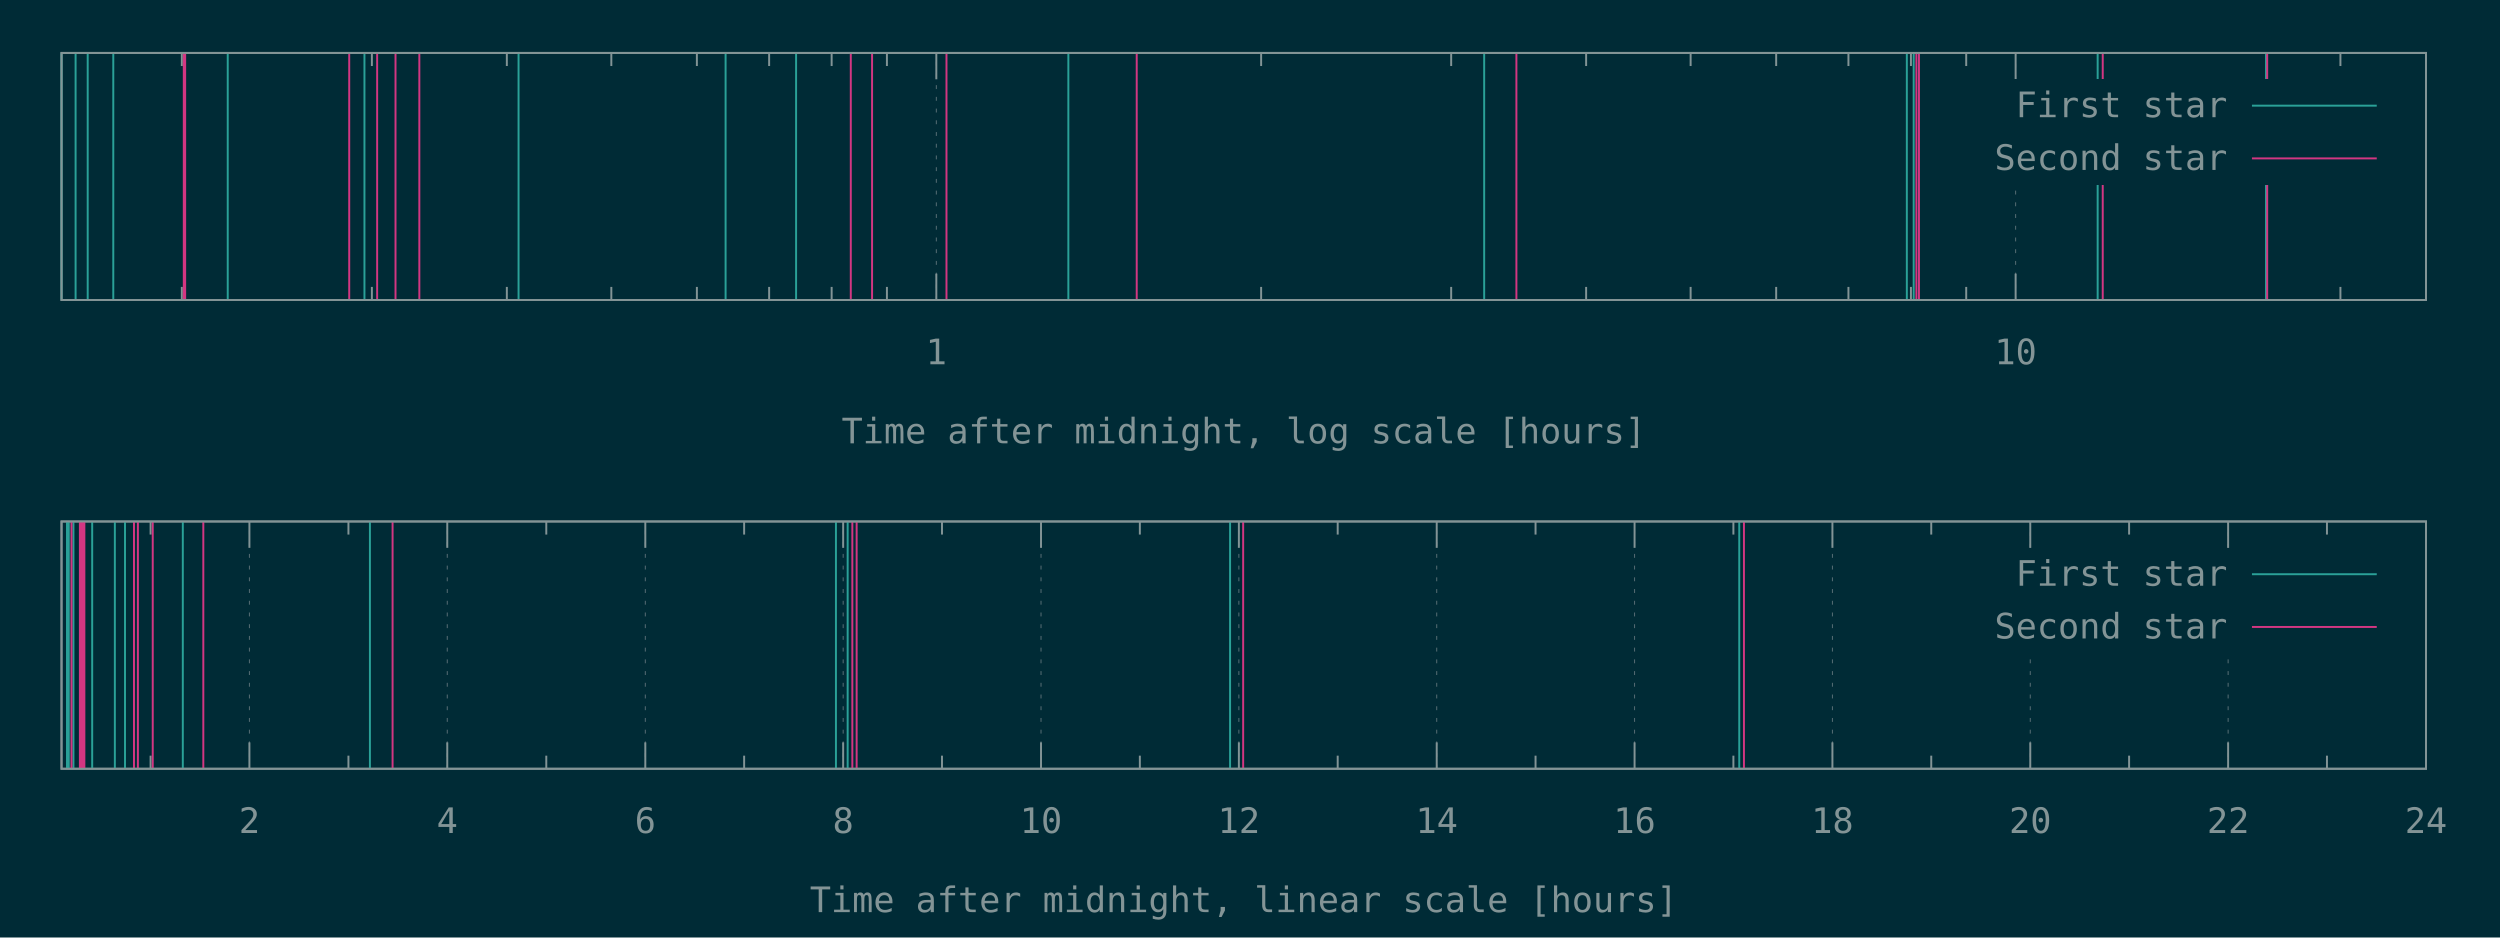
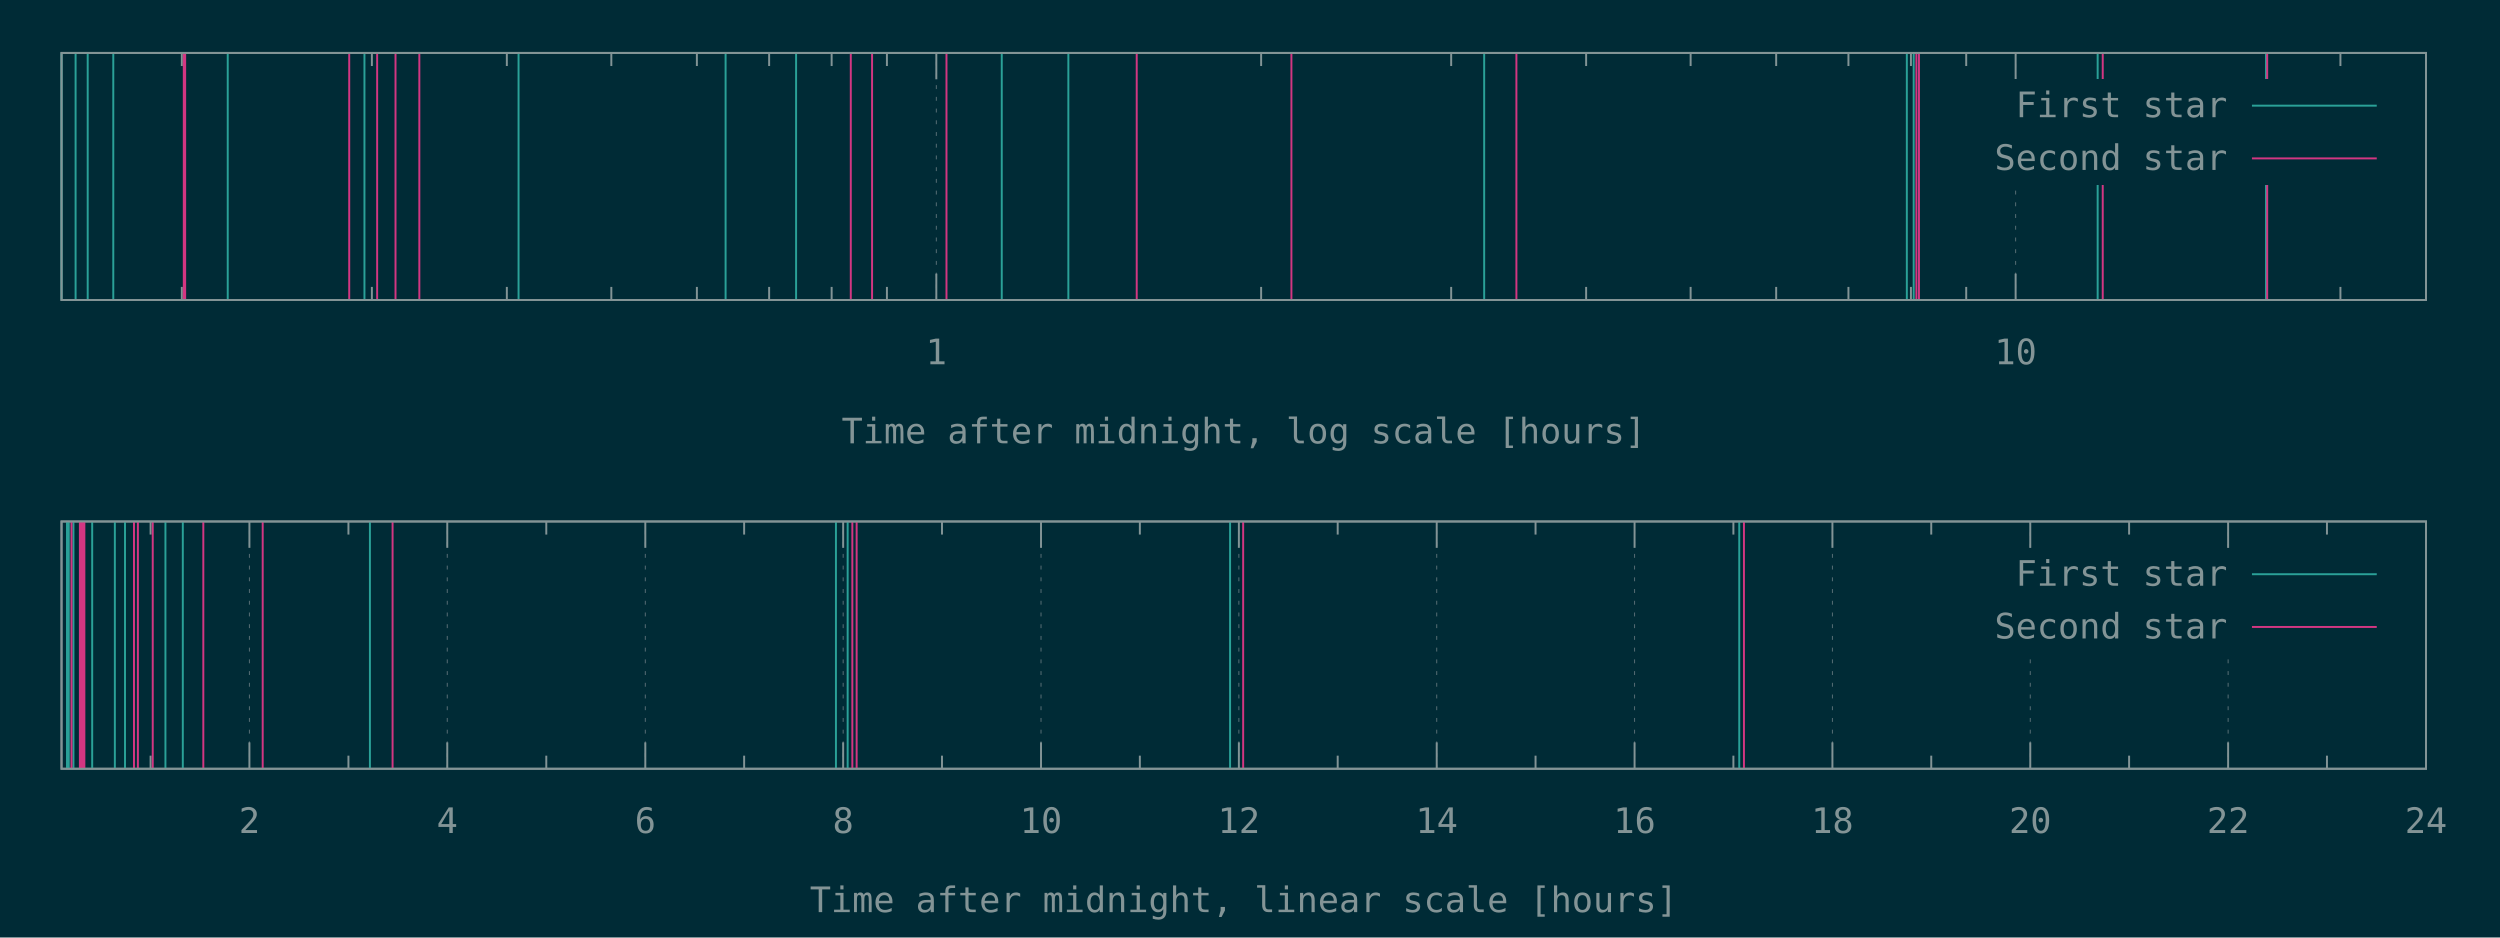
<svg xmlns="http://www.w3.org/2000/svg" xmlns:xlink="http://www.w3.org/1999/xlink" width="1280" height="480" viewBox="0 0 1280 480">
  <g id="gnuplot_canvas">
    <rect x="0" y="0" width="1280" height="480" fill="#002b36" />
    <defs>
      <circle id="gpDot" r="0.5" stroke-width="0.5" stroke="currentColor" />
      <path id="gpPt0" stroke-width="0.148" stroke="currentColor" d="M-1,0 h2 M0,-1 v2" />
      <path id="gpPt1" stroke-width="0.148" stroke="currentColor" d="M-1,-1 L1,1 M1,-1 L-1,1" />
      <path id="gpPt2" stroke-width="0.148" stroke="currentColor" d="M-1,0 L1,0 M0,-1 L0,1 M-1,-1 L1,1 M-1,1 L1,-1" />
      <rect id="gpPt3" stroke-width="0.148" stroke="currentColor" x="-1" y="-1" width="2" height="2" />
      <rect id="gpPt4" stroke-width="0.148" stroke="currentColor" fill="currentColor" x="-1" y="-1" width="2" height="2" />
      <circle id="gpPt5" stroke-width="0.148" stroke="currentColor" cx="0" cy="0" r="1" />
      <use xlink:href="#gpPt5" id="gpPt6" fill="currentColor" stroke="none" />
      <path id="gpPt7" stroke-width="0.148" stroke="currentColor" d="M0,-1.33 L-1.33,0.67 L1.33,0.67 z" />
      <use xlink:href="#gpPt7" id="gpPt8" fill="currentColor" stroke="none" />
      <use xlink:href="#gpPt7" id="gpPt9" stroke="currentColor" transform="rotate(180)" />
      <use xlink:href="#gpPt9" id="gpPt10" fill="currentColor" stroke="none" />
      <use xlink:href="#gpPt3" id="gpPt11" stroke="currentColor" transform="rotate(45)" />
      <use xlink:href="#gpPt11" id="gpPt12" fill="currentColor" stroke="none" />
      <path id="gpPt13" stroke-width="0.148" stroke="currentColor" d="M0,1.330 L1.265,0.411 L0.782,-1.067 L-0.782,-1.076 L-1.265,0.411 z" />
      <use xlink:href="#gpPt13" id="gpPt14" fill="currentColor" stroke="none" />
      <filter id="textbox" filterUnits="objectBoundingBox" x="0" y="0" height="1" width="1">
        <feFlood flood-color="#002B36" flood-opacity="1" result="bgnd" />
        <feComposite in="SourceGraphic" in2="bgnd" operator="atop" />
      </filter>
      <filter id="greybox" filterUnits="objectBoundingBox" x="0" y="0" height="1" width="1">
        <feFlood flood-color="lightgrey" flood-opacity="1" result="grey" />
        <feComposite in="SourceGraphic" in2="grey" operator="atop" />
      </filter>
    </defs>
    <g fill="none" color="#002B36" stroke="currentColor" stroke-width="1.00" stroke-linecap="butt" stroke-linejoin="miter">
</g>
    <g fill="none" color="black" stroke="currentColor" stroke-width="1.00" stroke-linecap="butt" stroke-linejoin="miter">
      <path stroke="rgb(131, 148, 150)" d="M93.1,153.6 L93.1,146.9 M93.1,27.1 L93.1,33.8 M190.4,153.6 L190.4,146.9 M190.4,27.1 L190.4,33.8   M259.5,153.6 L259.5,146.9 M259.5,27.1 L259.5,33.8 M313.0,153.6 L313.0,146.9 M313.0,27.1 L313.0,33.8   M356.8,153.6 L356.8,146.9 M356.8,27.1 L356.8,33.8 M393.8,153.6 L393.8,146.9 M393.8,27.1 L393.8,33.8   M425.8,153.6 L425.8,146.9 M425.8,27.1 L425.8,33.8 M454.1,153.6 L454.1,146.9 M454.1,27.1 L454.1,33.8    " />
    </g>
    <g fill="none" color="black" stroke="rgb(131, 148, 150)" stroke-width="0.50" stroke-linecap="butt" stroke-linejoin="miter">
</g>
    <g fill="none" color="gray" stroke="currentColor" stroke-width="0.50" stroke-linecap="butt" stroke-linejoin="miter">
      <path stroke="rgb( 88, 110, 117)" stroke-dasharray="2,4" class="gridline" d="M479.4,153.6 L479.4,27.1  " />
    </g>
    <g fill="none" color="gray" stroke="rgb( 88, 110, 117)" stroke-width="1.00" stroke-linecap="butt" stroke-linejoin="miter">
</g>
    <g fill="none" color="black" stroke="currentColor" stroke-width="1.00" stroke-linecap="butt" stroke-linejoin="miter">
      <path stroke="rgb(131, 148, 150)" d="M479.4,153.6 L479.4,140.1 M479.4,27.1 L479.4,40.6  " />
      <g transform="translate(479.4,186.5)" stroke="none" fill="rgb(131,148,150)" font-family="Inconsolata" font-size="18.00" text-anchor="middle">
        <text>
          <tspan font-family="Inconsolata"> 1</tspan>
        </text>
      </g>
    </g>
    <g fill="none" color="black" stroke="currentColor" stroke-width="1.00" stroke-linecap="butt" stroke-linejoin="miter">
      <path stroke="rgb(131, 148, 150)" d="M645.7,153.6 L645.7,146.9 M645.7,27.1 L645.7,33.8 M743.0,153.6 L743.0,146.9 M743.0,27.1 L743.0,33.8   M812.1,153.6 L812.1,146.9 M812.1,27.1 L812.1,33.8 M865.6,153.6 L865.6,146.9 M865.6,27.1 L865.6,33.8   M909.4,153.6 L909.4,146.9 M909.4,27.1 L909.4,33.8 M946.4,153.6 L946.4,146.9 M946.4,27.1 L946.4,33.8   M978.4,153.6 L978.4,146.9 M978.4,27.1 L978.4,33.8 M1006.7,153.6 L1006.7,146.9 M1006.7,27.1 L1006.7,33.8    " />
    </g>
    <g fill="none" color="black" stroke="rgb(131, 148, 150)" stroke-width="0.50" stroke-linecap="butt" stroke-linejoin="miter">
</g>
    <g fill="none" color="gray" stroke="currentColor" stroke-width="0.50" stroke-linecap="butt" stroke-linejoin="miter">
      <path stroke="rgb( 88, 110, 117)" stroke-dasharray="2,4" class="gridline" d="M1032.0,153.6 L1032.0,94.6 M1032.0,40.6 L1032.0,27.1  " />
    </g>
    <g fill="none" color="gray" stroke="rgb( 88, 110, 117)" stroke-width="1.00" stroke-linecap="butt" stroke-linejoin="miter">
</g>
    <g fill="none" color="black" stroke="currentColor" stroke-width="1.00" stroke-linecap="butt" stroke-linejoin="miter">
      <path stroke="rgb(131, 148, 150)" d="M1032.0,153.6 L1032.0,140.1 M1032.0,27.1 L1032.0,40.6  " />
      <g transform="translate(1032.0,186.5)" stroke="none" fill="rgb(131,148,150)" font-family="Inconsolata" font-size="18.00" text-anchor="middle">
        <text>
          <tspan font-family="Inconsolata"> 10</tspan>
        </text>
      </g>
    </g>
    <g fill="none" color="black" stroke="currentColor" stroke-width="1.00" stroke-linecap="butt" stroke-linejoin="miter">
      <path stroke="rgb(131, 148, 150)" d="M1198.3,153.6 L1198.3,146.9 M1198.3,27.1 L1198.3,33.8  " />
    </g>
    <g fill="none" color="black" stroke="currentColor" stroke-width="1.00" stroke-linecap="butt" stroke-linejoin="miter">
      <path stroke="rgb(131, 148, 150)" d="M31.5,27.1 L31.5,153.6 L1242.1,153.6 L1242.1,27.1 L31.5,27.1 Z  " />
    </g>
    <g fill="none" color="black" stroke="currentColor" stroke-width="1.00" stroke-linecap="butt" stroke-linejoin="miter">
      <g transform="translate(636.8,227.0)" stroke="none" fill="rgb(131,148,150)" font-family="Inconsolata" font-size="18.00" text-anchor="middle">
        <text>
          <tspan font-family="Inconsolata">Time after midnight, log scale [hours]</tspan>
        </text>
      </g>
    </g>
    <g fill="none" color="black" stroke="currentColor" stroke-width="1.00" stroke-linecap="butt" stroke-linejoin="miter">
</g>
    <g id="gnuplot_plot_1a">
      <g fill="none" color="black" stroke="currentColor" stroke-width="1.00" stroke-linecap="butt" stroke-linejoin="miter">
-         <path stroke="rgb( 42, 161, 152)" d="M31.5,153.6 L31.5,27.1 M38.7,153.6 L38.7,27.1 M44.9,153.6 L44.9,27.1 M58.0,153.6 L58.0,27.1   M116.6,153.6 L116.6,27.1 M186.6,153.6 L186.6,27.1 M265.5,153.6 L265.5,27.1 M371.5,153.6 L371.5,27.1   M407.6,153.6 L407.6,27.1 M547.0,153.6 L547.0,27.1 M759.9,153.6 L759.9,27.1 M976.3,153.6 L976.3,27.1   M979.8,153.6 L979.8,27.1 M1074.0,153.6 L1074.0,27.1 M1160.2,153.6 L1160.2,27.1  " />
+         <path stroke="rgb( 42, 161, 152)" d="M31.5,153.6 L31.5,27.1 M38.7,153.6 L38.7,27.1 M44.9,153.6 L44.9,27.1 M58.0,153.6 L58.0,27.1   M116.6,153.6 L116.6,27.1 M186.6,153.6 L186.6,27.1 M265.5,153.6 L265.5,27.1 M371.5,153.6 L371.5,27.1   M407.6,153.6 L407.6,27.1 M512.9,153.6 L512.9,27.1 M547.0,153.6 L547.0,27.1 M759.9,153.6 L759.9,27.1   M976.3,153.6 L976.3,27.1 M979.8,153.6 L979.8,27.1 M1074.0,153.6 L1074.0,27.1 M1160.2,153.6 L1160.2,27.1    " />
      </g>
    </g>
    <g id="gnuplot_plot_2a">
      <g fill="none" color="black" stroke="currentColor" stroke-width="1.00" stroke-linecap="butt" stroke-linejoin="miter">
-         <path stroke="rgb(211,  54, 130)" d="M94.1,153.6 L94.1,27.1 M94.8,153.6 L94.8,27.1 M178.8,153.6 L178.8,27.1 M193.1,153.6 L193.1,27.1   M202.5,153.6 L202.5,27.1 M214.7,153.6 L214.7,27.1 M435.6,153.6 L435.6,27.1 M446.5,153.6 L446.5,27.1   M484.6,153.6 L484.6,27.1 M582.0,153.6 L582.0,27.1 M776.4,153.6 L776.4,27.1 M981.2,153.6 L981.2,27.1   M982.5,153.6 L982.5,27.1 M1076.6,153.6 L1076.6,27.1 M1160.8,153.6 L1160.8,27.1  " />
+         <path stroke="rgb(211,  54, 130)" d="M94.1,153.6 L94.1,27.1 M94.8,153.6 L94.8,27.1 M178.8,153.6 L178.8,27.1 M193.1,153.6 L193.1,27.1   M202.5,153.6 L202.5,27.1 M214.7,153.6 L214.7,27.1 M435.6,153.6 L435.6,27.1 M446.5,153.6 L446.5,27.1   M484.6,153.6 L484.6,27.1 M582.0,153.6 L582.0,27.1 M661.2,153.6 L661.2,27.1 M776.4,153.6 L776.4,27.1   M981.2,153.6 L981.2,27.1 M982.5,153.6 L982.5,27.1 M1076.6,153.6 L1076.6,27.1 M1160.8,153.6 L1160.8,27.1    " />
      </g>
    </g>
    <g stroke="none" shape-rendering="crispEdges">
      <polygon fill="#002B36" points="1001.8,94.6 1229.5,94.6 1229.5,40.6 1001.8,40.6 " />
    </g>
    <g id="gnuplot_plot_1a">
      <g fill="none" color="black" stroke="currentColor" stroke-width="1.00" stroke-linecap="butt" stroke-linejoin="miter">
        <g transform="translate(1140.4,60.0)" stroke="none" fill="rgb(131,148,150)" font-family="Inconsolata" font-size="18.00" text-anchor="end">
          <text>
            <tspan font-family="Inconsolata">First star</tspan>
          </text>
        </g>
      </g>
      <g fill="none" color="black" stroke="currentColor" stroke-width="1.00" stroke-linecap="butt" stroke-linejoin="miter">
        <path stroke="rgb( 42, 161, 152)" d="M1153.0,54.1 L1216.9,54.1  " />
      </g>
    </g>
    <g id="gnuplot_plot_2a">
      <g fill="none" color="black" stroke="currentColor" stroke-width="1.00" stroke-linecap="butt" stroke-linejoin="miter">
        <g transform="translate(1140.4,87.0)" stroke="none" fill="rgb(131,148,150)" font-family="Inconsolata" font-size="18.00" text-anchor="end">
          <text>
            <tspan font-family="Inconsolata">Second star</tspan>
          </text>
        </g>
      </g>
      <g fill="none" color="black" stroke="currentColor" stroke-width="1.00" stroke-linecap="butt" stroke-linejoin="miter">
        <path stroke="rgb(211,  54, 130)" d="M1153.0,81.1 L1216.9,81.1  " />
      </g>
    </g>
    <g fill="none" color="#002B36" stroke="rgb(211,  54, 130)" stroke-width="2.00" stroke-linecap="butt" stroke-linejoin="miter">
</g>
    <g fill="none" color="black" stroke="currentColor" stroke-width="2.00" stroke-linecap="butt" stroke-linejoin="miter">
</g>
    <g fill="none" color="black" stroke="black" stroke-width="1.00" stroke-linecap="butt" stroke-linejoin="miter">
</g>
    <g fill="none" color="black" stroke="currentColor" stroke-width="1.00" stroke-linecap="butt" stroke-linejoin="miter">
      <path stroke="rgb(131, 148, 150)" d="M31.5,27.1 L31.5,153.6 L1242.1,153.6 L1242.1,27.1 L31.5,27.1 Z  " />
    </g>
    <g fill="none" color="black" stroke="currentColor" stroke-width="1.00" stroke-linecap="butt" stroke-linejoin="miter">
</g>
    <g fill="none" color="black" stroke="currentColor" stroke-width="1.00" stroke-linecap="butt" stroke-linejoin="miter">
      <path stroke="rgb(131, 148, 150)" d="M77.1,393.6 L77.1,386.9 M77.1,267.0 L77.1,273.7  " />
    </g>
    <g fill="none" color="black" stroke="rgb(131, 148, 150)" stroke-width="0.50" stroke-linecap="butt" stroke-linejoin="miter">
</g>
    <g fill="none" color="gray" stroke="currentColor" stroke-width="0.50" stroke-linecap="butt" stroke-linejoin="miter">
      <path stroke="rgb( 88, 110, 117)" stroke-dasharray="2,4" class="gridline" d="M127.7,393.6 L127.7,267.0  " />
    </g>
    <g fill="none" color="gray" stroke="rgb( 88, 110, 117)" stroke-width="1.00" stroke-linecap="butt" stroke-linejoin="miter">
</g>
    <g fill="none" color="black" stroke="currentColor" stroke-width="1.00" stroke-linecap="butt" stroke-linejoin="miter">
      <path stroke="rgb(131, 148, 150)" d="M127.7,393.6 L127.7,380.1 M127.7,267.0 L127.7,280.5  " />
      <g transform="translate(127.7,426.5)" stroke="none" fill="rgb(131,148,150)" font-family="Inconsolata" font-size="18.00" text-anchor="middle">
        <text>
          <tspan font-family="Inconsolata"> 2</tspan>
        </text>
      </g>
    </g>
    <g fill="none" color="black" stroke="currentColor" stroke-width="1.00" stroke-linecap="butt" stroke-linejoin="miter">
      <path stroke="rgb(131, 148, 150)" d="M178.4,393.6 L178.4,386.9 M178.4,267.0 L178.4,273.7  " />
    </g>
    <g fill="none" color="black" stroke="rgb(131, 148, 150)" stroke-width="0.50" stroke-linecap="butt" stroke-linejoin="miter">
</g>
    <g fill="none" color="gray" stroke="currentColor" stroke-width="0.50" stroke-linecap="butt" stroke-linejoin="miter">
      <path stroke="rgb( 88, 110, 117)" stroke-dasharray="2,4" class="gridline" d="M229.0,393.6 L229.0,267.0  " />
    </g>
    <g fill="none" color="gray" stroke="rgb( 88, 110, 117)" stroke-width="1.00" stroke-linecap="butt" stroke-linejoin="miter">
</g>
    <g fill="none" color="black" stroke="currentColor" stroke-width="1.00" stroke-linecap="butt" stroke-linejoin="miter">
      <path stroke="rgb(131, 148, 150)" d="M229.0,393.6 L229.0,380.1 M229.0,267.0 L229.0,280.5  " />
      <g transform="translate(229.0,426.5)" stroke="none" fill="rgb(131,148,150)" font-family="Inconsolata" font-size="18.00" text-anchor="middle">
        <text>
          <tspan font-family="Inconsolata"> 4</tspan>
        </text>
      </g>
    </g>
    <g fill="none" color="black" stroke="currentColor" stroke-width="1.00" stroke-linecap="butt" stroke-linejoin="miter">
      <path stroke="rgb(131, 148, 150)" d="M279.7,393.6 L279.7,386.9 M279.7,267.0 L279.7,273.7  " />
    </g>
    <g fill="none" color="black" stroke="rgb(131, 148, 150)" stroke-width="0.50" stroke-linecap="butt" stroke-linejoin="miter">
</g>
    <g fill="none" color="gray" stroke="currentColor" stroke-width="0.50" stroke-linecap="butt" stroke-linejoin="miter">
      <path stroke="rgb( 88, 110, 117)" stroke-dasharray="2,4" class="gridline" d="M330.4,393.6 L330.4,267.0  " />
    </g>
    <g fill="none" color="gray" stroke="rgb( 88, 110, 117)" stroke-width="1.00" stroke-linecap="butt" stroke-linejoin="miter">
</g>
    <g fill="none" color="black" stroke="currentColor" stroke-width="1.00" stroke-linecap="butt" stroke-linejoin="miter">
      <path stroke="rgb(131, 148, 150)" d="M330.4,393.6 L330.4,380.1 M330.4,267.0 L330.4,280.5  " />
      <g transform="translate(330.4,426.5)" stroke="none" fill="rgb(131,148,150)" font-family="Inconsolata" font-size="18.00" text-anchor="middle">
        <text>
          <tspan font-family="Inconsolata"> 6</tspan>
        </text>
      </g>
    </g>
    <g fill="none" color="black" stroke="currentColor" stroke-width="1.00" stroke-linecap="butt" stroke-linejoin="miter">
      <path stroke="rgb(131, 148, 150)" d="M381.0,393.6 L381.0,386.9 M381.0,267.0 L381.0,273.7  " />
    </g>
    <g fill="none" color="black" stroke="rgb(131, 148, 150)" stroke-width="0.50" stroke-linecap="butt" stroke-linejoin="miter">
</g>
    <g fill="none" color="gray" stroke="currentColor" stroke-width="0.50" stroke-linecap="butt" stroke-linejoin="miter">
      <path stroke="rgb( 88, 110, 117)" stroke-dasharray="2,4" class="gridline" d="M431.7,393.6 L431.7,267.0  " />
    </g>
    <g fill="none" color="gray" stroke="rgb( 88, 110, 117)" stroke-width="1.00" stroke-linecap="butt" stroke-linejoin="miter">
</g>
    <g fill="none" color="black" stroke="currentColor" stroke-width="1.00" stroke-linecap="butt" stroke-linejoin="miter">
      <path stroke="rgb(131, 148, 150)" d="M431.7,393.6 L431.7,380.1 M431.7,267.0 L431.7,280.5  " />
      <g transform="translate(431.7,426.5)" stroke="none" fill="rgb(131,148,150)" font-family="Inconsolata" font-size="18.00" text-anchor="middle">
        <text>
          <tspan font-family="Inconsolata"> 8</tspan>
        </text>
      </g>
    </g>
    <g fill="none" color="black" stroke="currentColor" stroke-width="1.00" stroke-linecap="butt" stroke-linejoin="miter">
      <path stroke="rgb(131, 148, 150)" d="M482.3,393.6 L482.3,386.9 M482.3,267.0 L482.3,273.7  " />
    </g>
    <g fill="none" color="black" stroke="rgb(131, 148, 150)" stroke-width="0.50" stroke-linecap="butt" stroke-linejoin="miter">
</g>
    <g fill="none" color="gray" stroke="currentColor" stroke-width="0.50" stroke-linecap="butt" stroke-linejoin="miter">
      <path stroke="rgb( 88, 110, 117)" stroke-dasharray="2,4" class="gridline" d="M533.0,393.6 L533.0,267.0  " />
    </g>
    <g fill="none" color="gray" stroke="rgb( 88, 110, 117)" stroke-width="1.00" stroke-linecap="butt" stroke-linejoin="miter">
</g>
    <g fill="none" color="black" stroke="currentColor" stroke-width="1.00" stroke-linecap="butt" stroke-linejoin="miter">
      <path stroke="rgb(131, 148, 150)" d="M533.0,393.6 L533.0,380.1 M533.0,267.0 L533.0,280.5  " />
      <g transform="translate(533.0,426.5)" stroke="none" fill="rgb(131,148,150)" font-family="Inconsolata" font-size="18.00" text-anchor="middle">
        <text>
          <tspan font-family="Inconsolata"> 10</tspan>
        </text>
      </g>
    </g>
    <g fill="none" color="black" stroke="currentColor" stroke-width="1.00" stroke-linecap="butt" stroke-linejoin="miter">
      <path stroke="rgb(131, 148, 150)" d="M583.6,393.6 L583.6,386.9 M583.6,267.0 L583.6,273.7  " />
    </g>
    <g fill="none" color="black" stroke="rgb(131, 148, 150)" stroke-width="0.50" stroke-linecap="butt" stroke-linejoin="miter">
</g>
    <g fill="none" color="gray" stroke="currentColor" stroke-width="0.50" stroke-linecap="butt" stroke-linejoin="miter">
      <path stroke="rgb( 88, 110, 117)" stroke-dasharray="2,4" class="gridline" d="M634.3,393.6 L634.3,267.0  " />
    </g>
    <g fill="none" color="gray" stroke="rgb( 88, 110, 117)" stroke-width="1.00" stroke-linecap="butt" stroke-linejoin="miter">
</g>
    <g fill="none" color="black" stroke="currentColor" stroke-width="1.00" stroke-linecap="butt" stroke-linejoin="miter">
      <path stroke="rgb(131, 148, 150)" d="M634.3,393.6 L634.3,380.1 M634.3,267.0 L634.3,280.5  " />
      <g transform="translate(634.3,426.5)" stroke="none" fill="rgb(131,148,150)" font-family="Inconsolata" font-size="18.00" text-anchor="middle">
        <text>
          <tspan font-family="Inconsolata"> 12</tspan>
        </text>
      </g>
    </g>
    <g fill="none" color="black" stroke="currentColor" stroke-width="1.00" stroke-linecap="butt" stroke-linejoin="miter">
      <path stroke="rgb(131, 148, 150)" d="M684.9,393.6 L684.9,386.9 M684.9,267.0 L684.9,273.7  " />
    </g>
    <g fill="none" color="black" stroke="rgb(131, 148, 150)" stroke-width="0.50" stroke-linecap="butt" stroke-linejoin="miter">
</g>
    <g fill="none" color="gray" stroke="currentColor" stroke-width="0.50" stroke-linecap="butt" stroke-linejoin="miter">
      <path stroke="rgb( 88, 110, 117)" stroke-dasharray="2,4" class="gridline" d="M735.6,393.6 L735.6,267.0  " />
    </g>
    <g fill="none" color="gray" stroke="rgb( 88, 110, 117)" stroke-width="1.00" stroke-linecap="butt" stroke-linejoin="miter">
</g>
    <g fill="none" color="black" stroke="currentColor" stroke-width="1.00" stroke-linecap="butt" stroke-linejoin="miter">
      <path stroke="rgb(131, 148, 150)" d="M735.6,393.6 L735.6,380.1 M735.6,267.0 L735.6,280.5  " />
      <g transform="translate(735.6,426.5)" stroke="none" fill="rgb(131,148,150)" font-family="Inconsolata" font-size="18.00" text-anchor="middle">
        <text>
          <tspan font-family="Inconsolata"> 14</tspan>
        </text>
      </g>
    </g>
    <g fill="none" color="black" stroke="currentColor" stroke-width="1.00" stroke-linecap="butt" stroke-linejoin="miter">
      <path stroke="rgb(131, 148, 150)" d="M786.2,393.6 L786.2,386.9 M786.2,267.0 L786.2,273.7  " />
    </g>
    <g fill="none" color="black" stroke="rgb(131, 148, 150)" stroke-width="0.50" stroke-linecap="butt" stroke-linejoin="miter">
</g>
    <g fill="none" color="gray" stroke="currentColor" stroke-width="0.50" stroke-linecap="butt" stroke-linejoin="miter">
      <path stroke="rgb( 88, 110, 117)" stroke-dasharray="2,4" class="gridline" d="M836.9,393.6 L836.9,267.0  " />
    </g>
    <g fill="none" color="gray" stroke="rgb( 88, 110, 117)" stroke-width="1.00" stroke-linecap="butt" stroke-linejoin="miter">
</g>
    <g fill="none" color="black" stroke="currentColor" stroke-width="1.00" stroke-linecap="butt" stroke-linejoin="miter">
      <path stroke="rgb(131, 148, 150)" d="M836.9,393.6 L836.9,380.1 M836.9,267.0 L836.9,280.5  " />
      <g transform="translate(836.9,426.5)" stroke="none" fill="rgb(131,148,150)" font-family="Inconsolata" font-size="18.00" text-anchor="middle">
        <text>
          <tspan font-family="Inconsolata"> 16</tspan>
        </text>
      </g>
    </g>
    <g fill="none" color="black" stroke="currentColor" stroke-width="1.00" stroke-linecap="butt" stroke-linejoin="miter">
      <path stroke="rgb(131, 148, 150)" d="M887.5,393.6 L887.5,386.9 M887.5,267.0 L887.5,273.7  " />
    </g>
    <g fill="none" color="black" stroke="rgb(131, 148, 150)" stroke-width="0.50" stroke-linecap="butt" stroke-linejoin="miter">
</g>
    <g fill="none" color="gray" stroke="currentColor" stroke-width="0.50" stroke-linecap="butt" stroke-linejoin="miter">
      <path stroke="rgb( 88, 110, 117)" stroke-dasharray="2,4" class="gridline" d="M938.2,393.6 L938.2,267.0  " />
    </g>
    <g fill="none" color="gray" stroke="rgb( 88, 110, 117)" stroke-width="1.00" stroke-linecap="butt" stroke-linejoin="miter">
</g>
    <g fill="none" color="black" stroke="currentColor" stroke-width="1.00" stroke-linecap="butt" stroke-linejoin="miter">
      <path stroke="rgb(131, 148, 150)" d="M938.2,393.6 L938.2,380.1 M938.2,267.0 L938.2,280.5  " />
      <g transform="translate(938.2,426.5)" stroke="none" fill="rgb(131,148,150)" font-family="Inconsolata" font-size="18.00" text-anchor="middle">
        <text>
          <tspan font-family="Inconsolata"> 18</tspan>
        </text>
      </g>
    </g>
    <g fill="none" color="black" stroke="currentColor" stroke-width="1.00" stroke-linecap="butt" stroke-linejoin="miter">
      <path stroke="rgb(131, 148, 150)" d="M988.8,393.6 L988.8,386.9 M988.8,267.0 L988.8,273.7  " />
    </g>
    <g fill="none" color="black" stroke="rgb(131, 148, 150)" stroke-width="0.50" stroke-linecap="butt" stroke-linejoin="miter">
</g>
    <g fill="none" color="gray" stroke="currentColor" stroke-width="0.50" stroke-linecap="butt" stroke-linejoin="miter">
      <path stroke="rgb( 88, 110, 117)" stroke-dasharray="2,4" class="gridline" d="M1039.5,393.6 L1039.5,334.5 M1039.5,280.5 L1039.5,267.0  " />
    </g>
    <g fill="none" color="gray" stroke="rgb( 88, 110, 117)" stroke-width="1.00" stroke-linecap="butt" stroke-linejoin="miter">
</g>
    <g fill="none" color="black" stroke="currentColor" stroke-width="1.00" stroke-linecap="butt" stroke-linejoin="miter">
      <path stroke="rgb(131, 148, 150)" d="M1039.5,393.6 L1039.5,380.1 M1039.5,267.0 L1039.5,280.5  " />
      <g transform="translate(1039.5,426.5)" stroke="none" fill="rgb(131,148,150)" font-family="Inconsolata" font-size="18.00" text-anchor="middle">
        <text>
          <tspan font-family="Inconsolata"> 20</tspan>
        </text>
      </g>
    </g>
    <g fill="none" color="black" stroke="currentColor" stroke-width="1.00" stroke-linecap="butt" stroke-linejoin="miter">
      <path stroke="rgb(131, 148, 150)" d="M1090.1,393.6 L1090.1,386.9 M1090.1,267.0 L1090.1,273.7  " />
    </g>
    <g fill="none" color="black" stroke="rgb(131, 148, 150)" stroke-width="0.50" stroke-linecap="butt" stroke-linejoin="miter">
</g>
    <g fill="none" color="gray" stroke="currentColor" stroke-width="0.50" stroke-linecap="butt" stroke-linejoin="miter">
      <path stroke="rgb( 88, 110, 117)" stroke-dasharray="2,4" class="gridline" d="M1140.8,393.6 L1140.8,334.5 M1140.8,280.5 L1140.8,267.0  " />
    </g>
    <g fill="none" color="gray" stroke="rgb( 88, 110, 117)" stroke-width="1.00" stroke-linecap="butt" stroke-linejoin="miter">
</g>
    <g fill="none" color="black" stroke="currentColor" stroke-width="1.00" stroke-linecap="butt" stroke-linejoin="miter">
      <path stroke="rgb(131, 148, 150)" d="M1140.8,393.6 L1140.8,380.1 M1140.8,267.0 L1140.8,280.5  " />
      <g transform="translate(1140.8,426.5)" stroke="none" fill="rgb(131,148,150)" font-family="Inconsolata" font-size="18.00" text-anchor="middle">
        <text>
          <tspan font-family="Inconsolata"> 22</tspan>
        </text>
      </g>
    </g>
    <g fill="none" color="black" stroke="currentColor" stroke-width="1.00" stroke-linecap="butt" stroke-linejoin="miter">
      <path stroke="rgb(131, 148, 150)" d="M1191.4,393.6 L1191.4,386.9 M1191.4,267.0 L1191.4,273.7  " />
    </g>
    <g fill="none" color="black" stroke="rgb(131, 148, 150)" stroke-width="0.50" stroke-linecap="butt" stroke-linejoin="miter">
</g>
    <g fill="none" color="gray" stroke="currentColor" stroke-width="0.50" stroke-linecap="butt" stroke-linejoin="miter">
      <path stroke="rgb( 88, 110, 117)" stroke-dasharray="2,4" class="gridline" d="M1242.1,393.6 L1242.1,267.0  " />
    </g>
    <g fill="none" color="gray" stroke="rgb( 88, 110, 117)" stroke-width="1.00" stroke-linecap="butt" stroke-linejoin="miter">
</g>
    <g fill="none" color="black" stroke="currentColor" stroke-width="1.00" stroke-linecap="butt" stroke-linejoin="miter">
      <path stroke="rgb(131, 148, 150)" d="M1242.1,393.6 L1242.1,380.1 M1242.1,267.0 L1242.1,280.5  " />
      <g transform="translate(1242.1,426.5)" stroke="none" fill="rgb(131,148,150)" font-family="Inconsolata" font-size="18.00" text-anchor="middle">
        <text>
          <tspan font-family="Inconsolata"> 24</tspan>
        </text>
      </g>
    </g>
    <g fill="none" color="black" stroke="currentColor" stroke-width="1.00" stroke-linecap="butt" stroke-linejoin="miter">
</g>
    <g fill="none" color="black" stroke="currentColor" stroke-width="1.00" stroke-linecap="butt" stroke-linejoin="miter">
      <path stroke="rgb(131, 148, 150)" d="M31.5,267.0 L31.5,393.6 L1242.1,393.6 L1242.1,267.0 L31.5,267.0 Z  " />
    </g>
    <g fill="none" color="black" stroke="currentColor" stroke-width="1.00" stroke-linecap="butt" stroke-linejoin="miter">
      <g transform="translate(636.8,467.0)" stroke="none" fill="rgb(131,148,150)" font-family="Inconsolata" font-size="18.00" text-anchor="middle">
        <text>
          <tspan font-family="Inconsolata">Time after midnight, linear scale [hours]</tspan>
        </text>
      </g>
    </g>
    <g fill="none" color="black" stroke="currentColor" stroke-width="1.00" stroke-linecap="butt" stroke-linejoin="miter">
</g>
    <g id="gnuplot_plot_1b">
      <g fill="none" color="black" stroke="currentColor" stroke-width="1.00" stroke-linecap="butt" stroke-linejoin="miter">
-         <path stroke="rgb( 42, 161, 152)" d="M34.3,393.6 L34.3,267.0 M34.5,393.6 L34.5,267.0 M34.7,393.6 L34.7,267.0 M35.2,393.6 L35.2,267.0   M37.6,393.6 L37.6,267.0 M41.4,393.6 L41.4,267.0 M47.2,393.6 L47.2,267.0 M58.8,393.6 L58.8,267.0   M64.0,393.6 L64.0,267.0 M93.6,393.6 L93.6,267.0 M189.4,393.6 L189.4,267.0 M428.0,393.6 L428.0,267.0   M434.0,393.6 L434.0,267.0 M629.8,393.6 L629.8,267.0 M890.5,393.6 L890.5,267.0  " />
+         <path stroke="rgb( 42, 161, 152)" d="M34.3,393.6 L34.3,267.0 M34.5,393.6 L34.5,267.0 M34.7,393.6 L34.7,267.0 M35.2,393.6 L35.2,267.0   M37.6,393.6 L37.6,267.0 M41.4,393.6 L41.4,267.0 M47.2,393.6 L47.2,267.0 M58.8,393.6 L58.8,267.0   M64.0,393.6 L64.0,267.0 M84.7,393.6 L84.7,267.0 M93.6,393.6 L93.6,267.0 M189.4,393.6 L189.4,267.0   M428.0,393.6 L428.0,267.0 M434.0,393.6 L434.0,267.0 M629.8,393.6 L629.8,267.0 M890.5,393.6 L890.5,267.0    " />
      </g>
    </g>
    <g id="gnuplot_plot_2b">
      <g fill="none" color="black" stroke="currentColor" stroke-width="1.00" stroke-linecap="butt" stroke-linejoin="miter">
-         <path stroke="rgb(211,  54, 130)" d="M36.6,393.6 L36.6,267.0 M36.6,393.6 L36.6,267.0 M40.9,393.6 L40.9,267.0 M41.8,393.6 L41.8,267.0   M42.4,393.6 L42.4,267.0 M43.2,393.6 L43.2,267.0 M68.6,393.6 L68.6,267.0 M70.6,393.6 L70.6,267.0   M78.2,393.6 L78.2,267.0 M104.1,393.6 L104.1,267.0 M201.0,393.6 L201.0,267.0 M436.4,393.6 L436.4,267.0   M438.6,393.6 L438.6,267.0 M636.5,393.6 L636.5,267.0 M892.9,393.6 L892.9,267.0  " />
+         <path stroke="rgb(211,  54, 130)" d="M36.6,393.6 L36.6,267.0 M36.6,393.6 L36.6,267.0 M40.9,393.6 L40.9,267.0 M41.8,393.6 L41.8,267.0   M42.4,393.6 L42.4,267.0 M43.2,393.6 L43.2,267.0 M68.6,393.6 L68.6,267.0 M70.6,393.6 L70.6,267.0   M78.2,393.6 L78.2,267.0 M104.1,393.6 L104.1,267.0 M134.5,393.6 L134.5,267.0 M201.0,393.6 L201.0,267.0   M436.4,393.6 L436.4,267.0 M438.6,393.6 L438.6,267.0 M636.5,393.6 L636.5,267.0 M892.9,393.6 L892.9,267.0    " />
      </g>
    </g>
    <g stroke="none" shape-rendering="crispEdges">
      <polygon fill="#002B36" points="1001.8,334.5 1229.5,334.5 1229.5,280.5 1001.8,280.5 " />
    </g>
    <g id="gnuplot_plot_1b">
      <g fill="none" color="black" stroke="currentColor" stroke-width="1.00" stroke-linecap="butt" stroke-linejoin="miter">
        <g transform="translate(1140.4,299.9)" stroke="none" fill="rgb(131,148,150)" font-family="Inconsolata" font-size="18.00" text-anchor="end">
          <text>
            <tspan font-family="Inconsolata">First star</tspan>
          </text>
        </g>
      </g>
      <g fill="none" color="black" stroke="currentColor" stroke-width="1.00" stroke-linecap="butt" stroke-linejoin="miter">
        <path stroke="rgb( 42, 161, 152)" d="M1153.0,294.0 L1216.9,294.0  " />
      </g>
    </g>
    <g id="gnuplot_plot_2b">
      <g fill="none" color="black" stroke="currentColor" stroke-width="1.00" stroke-linecap="butt" stroke-linejoin="miter">
        <g transform="translate(1140.4,326.9)" stroke="none" fill="rgb(131,148,150)" font-family="Inconsolata" font-size="18.00" text-anchor="end">
          <text>
            <tspan font-family="Inconsolata">Second star</tspan>
          </text>
        </g>
      </g>
      <g fill="none" color="black" stroke="currentColor" stroke-width="1.00" stroke-linecap="butt" stroke-linejoin="miter">
        <path stroke="rgb(211,  54, 130)" d="M1153.0,321.0 L1216.9,321.0  " />
      </g>
    </g>
    <g fill="none" color="#002B36" stroke="rgb(211,  54, 130)" stroke-width="2.00" stroke-linecap="butt" stroke-linejoin="miter">
</g>
    <g fill="none" color="black" stroke="currentColor" stroke-width="2.00" stroke-linecap="butt" stroke-linejoin="miter">
</g>
    <g fill="none" color="black" stroke="black" stroke-width="1.00" stroke-linecap="butt" stroke-linejoin="miter">
</g>
    <g fill="none" color="black" stroke="currentColor" stroke-width="1.00" stroke-linecap="butt" stroke-linejoin="miter">
      <path stroke="rgb(131, 148, 150)" d="M31.5,267.0 L31.5,393.6 L1242.1,393.6 L1242.1,267.0 L31.5,267.0 Z  " />
    </g>
    <g fill="none" color="black" stroke="currentColor" stroke-width="1.00" stroke-linecap="butt" stroke-linejoin="miter">
</g>
  </g>
</svg>
